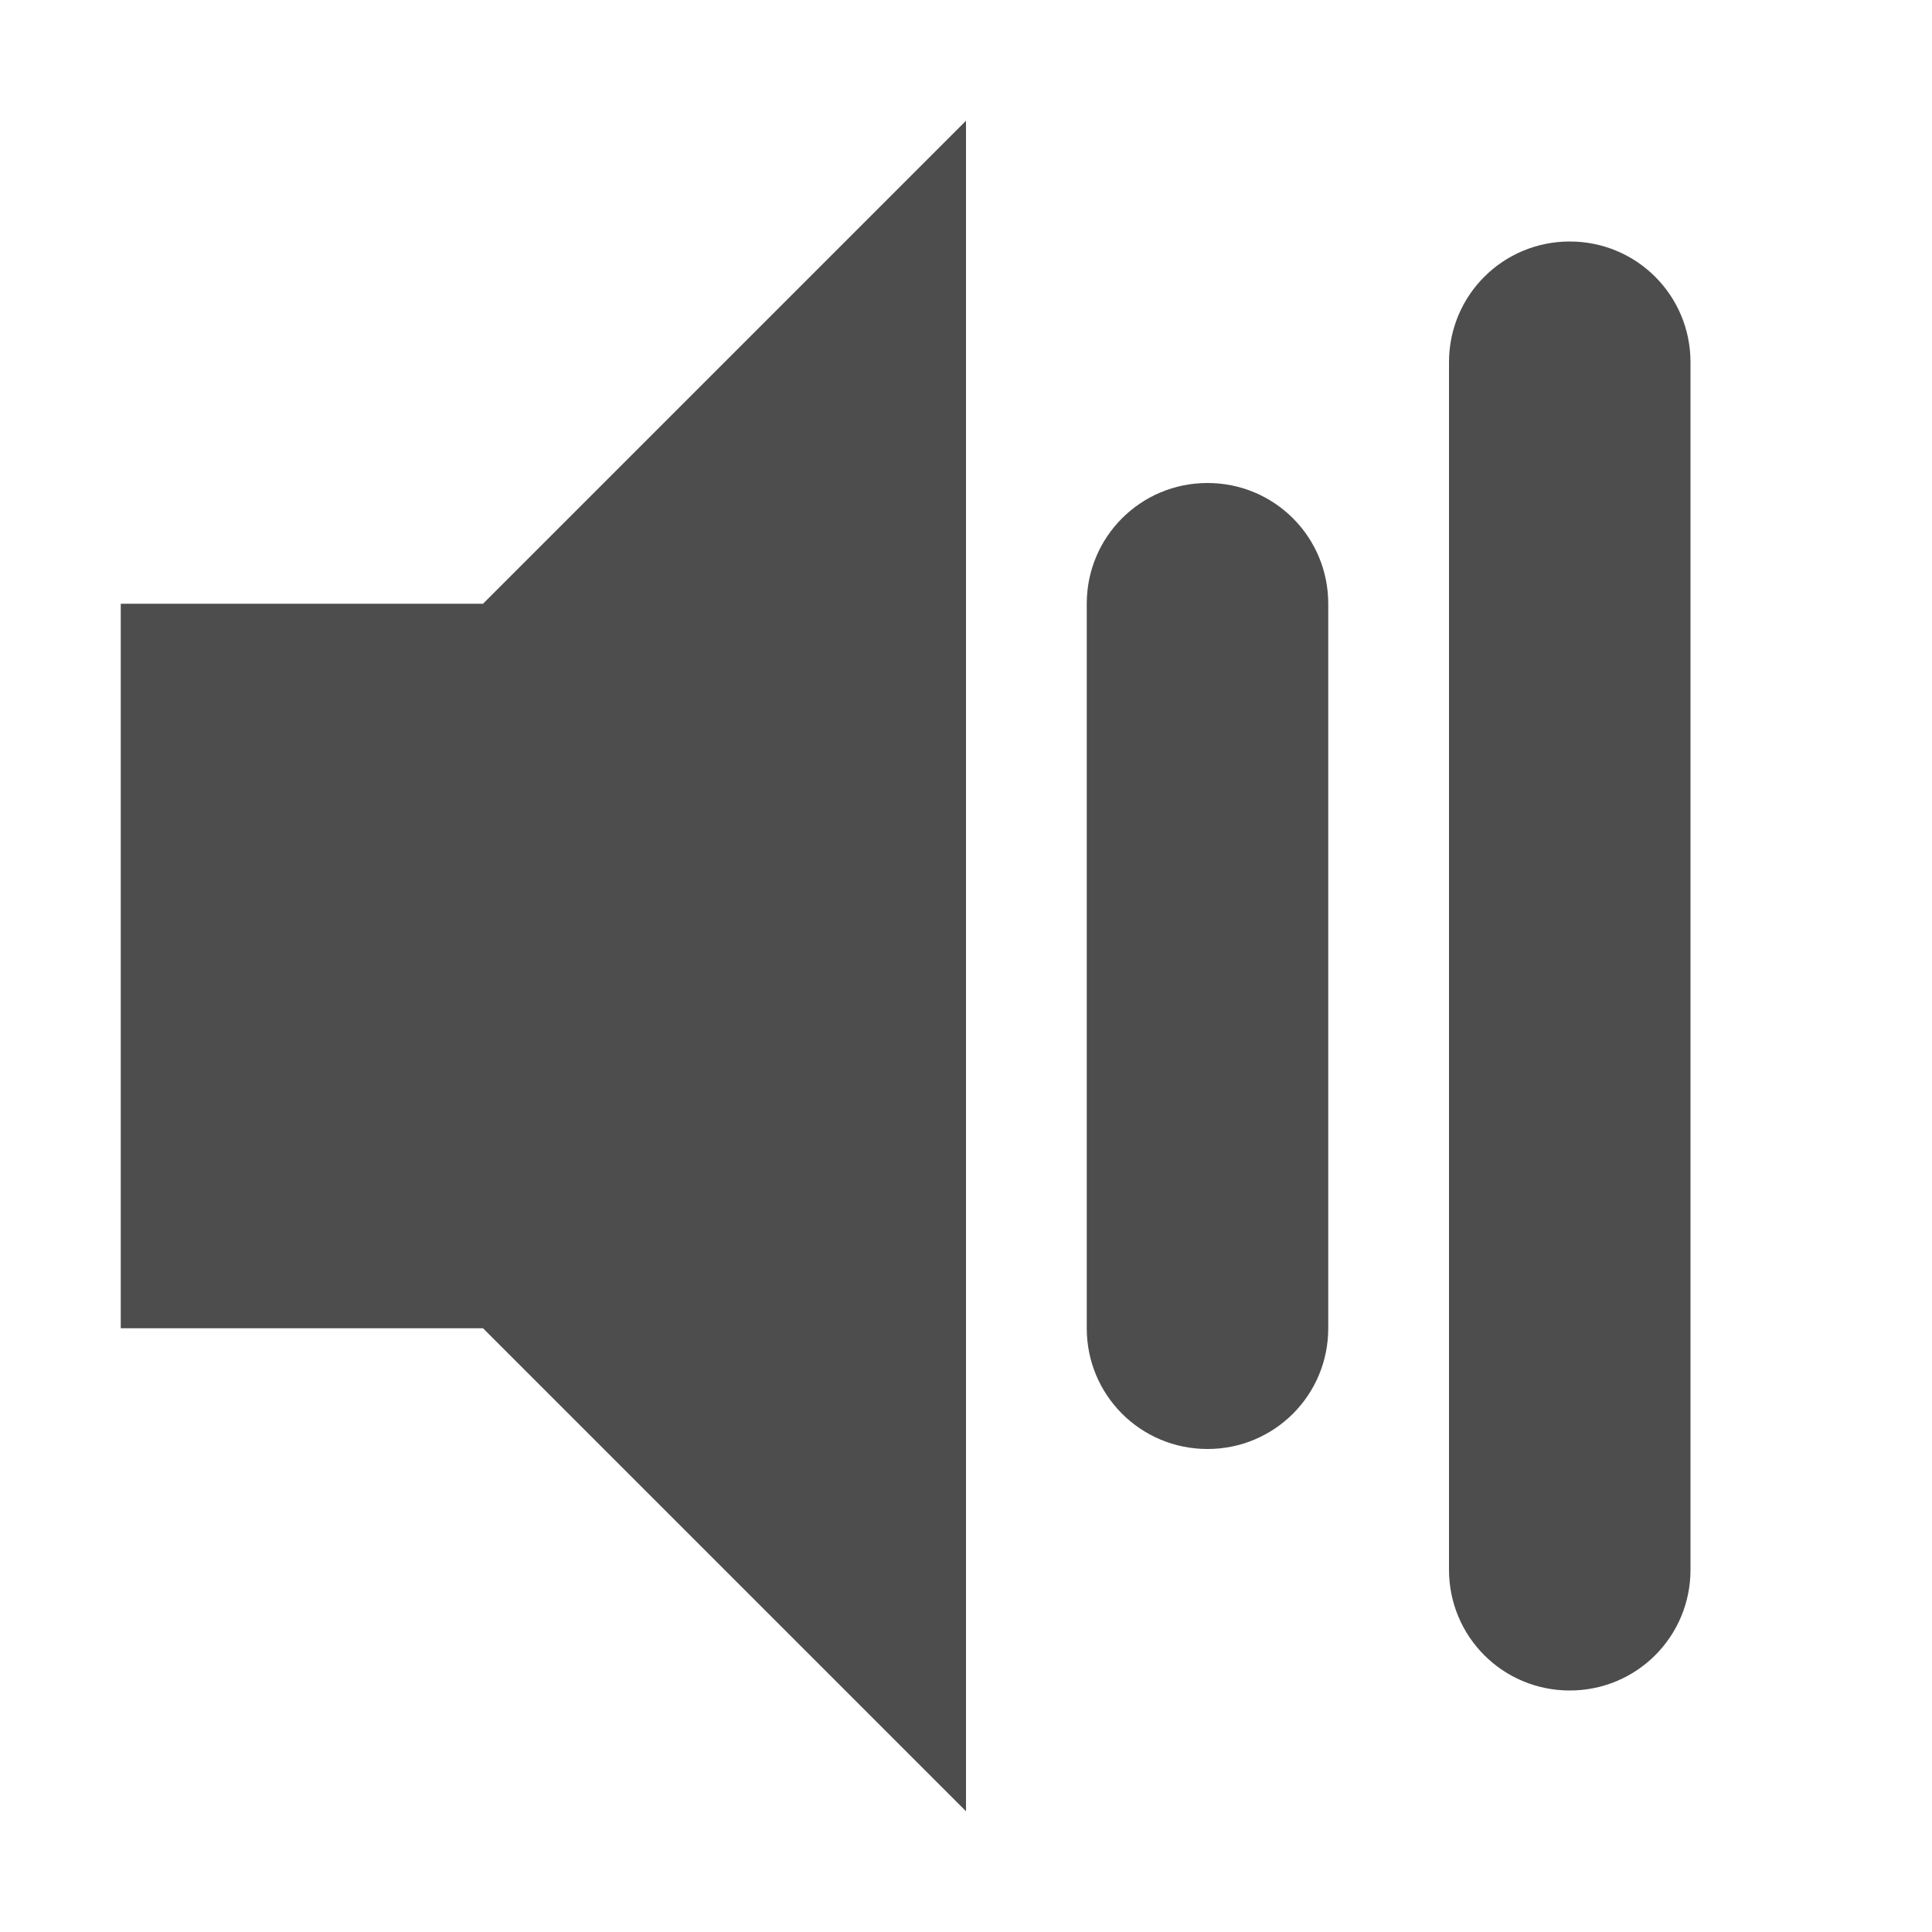
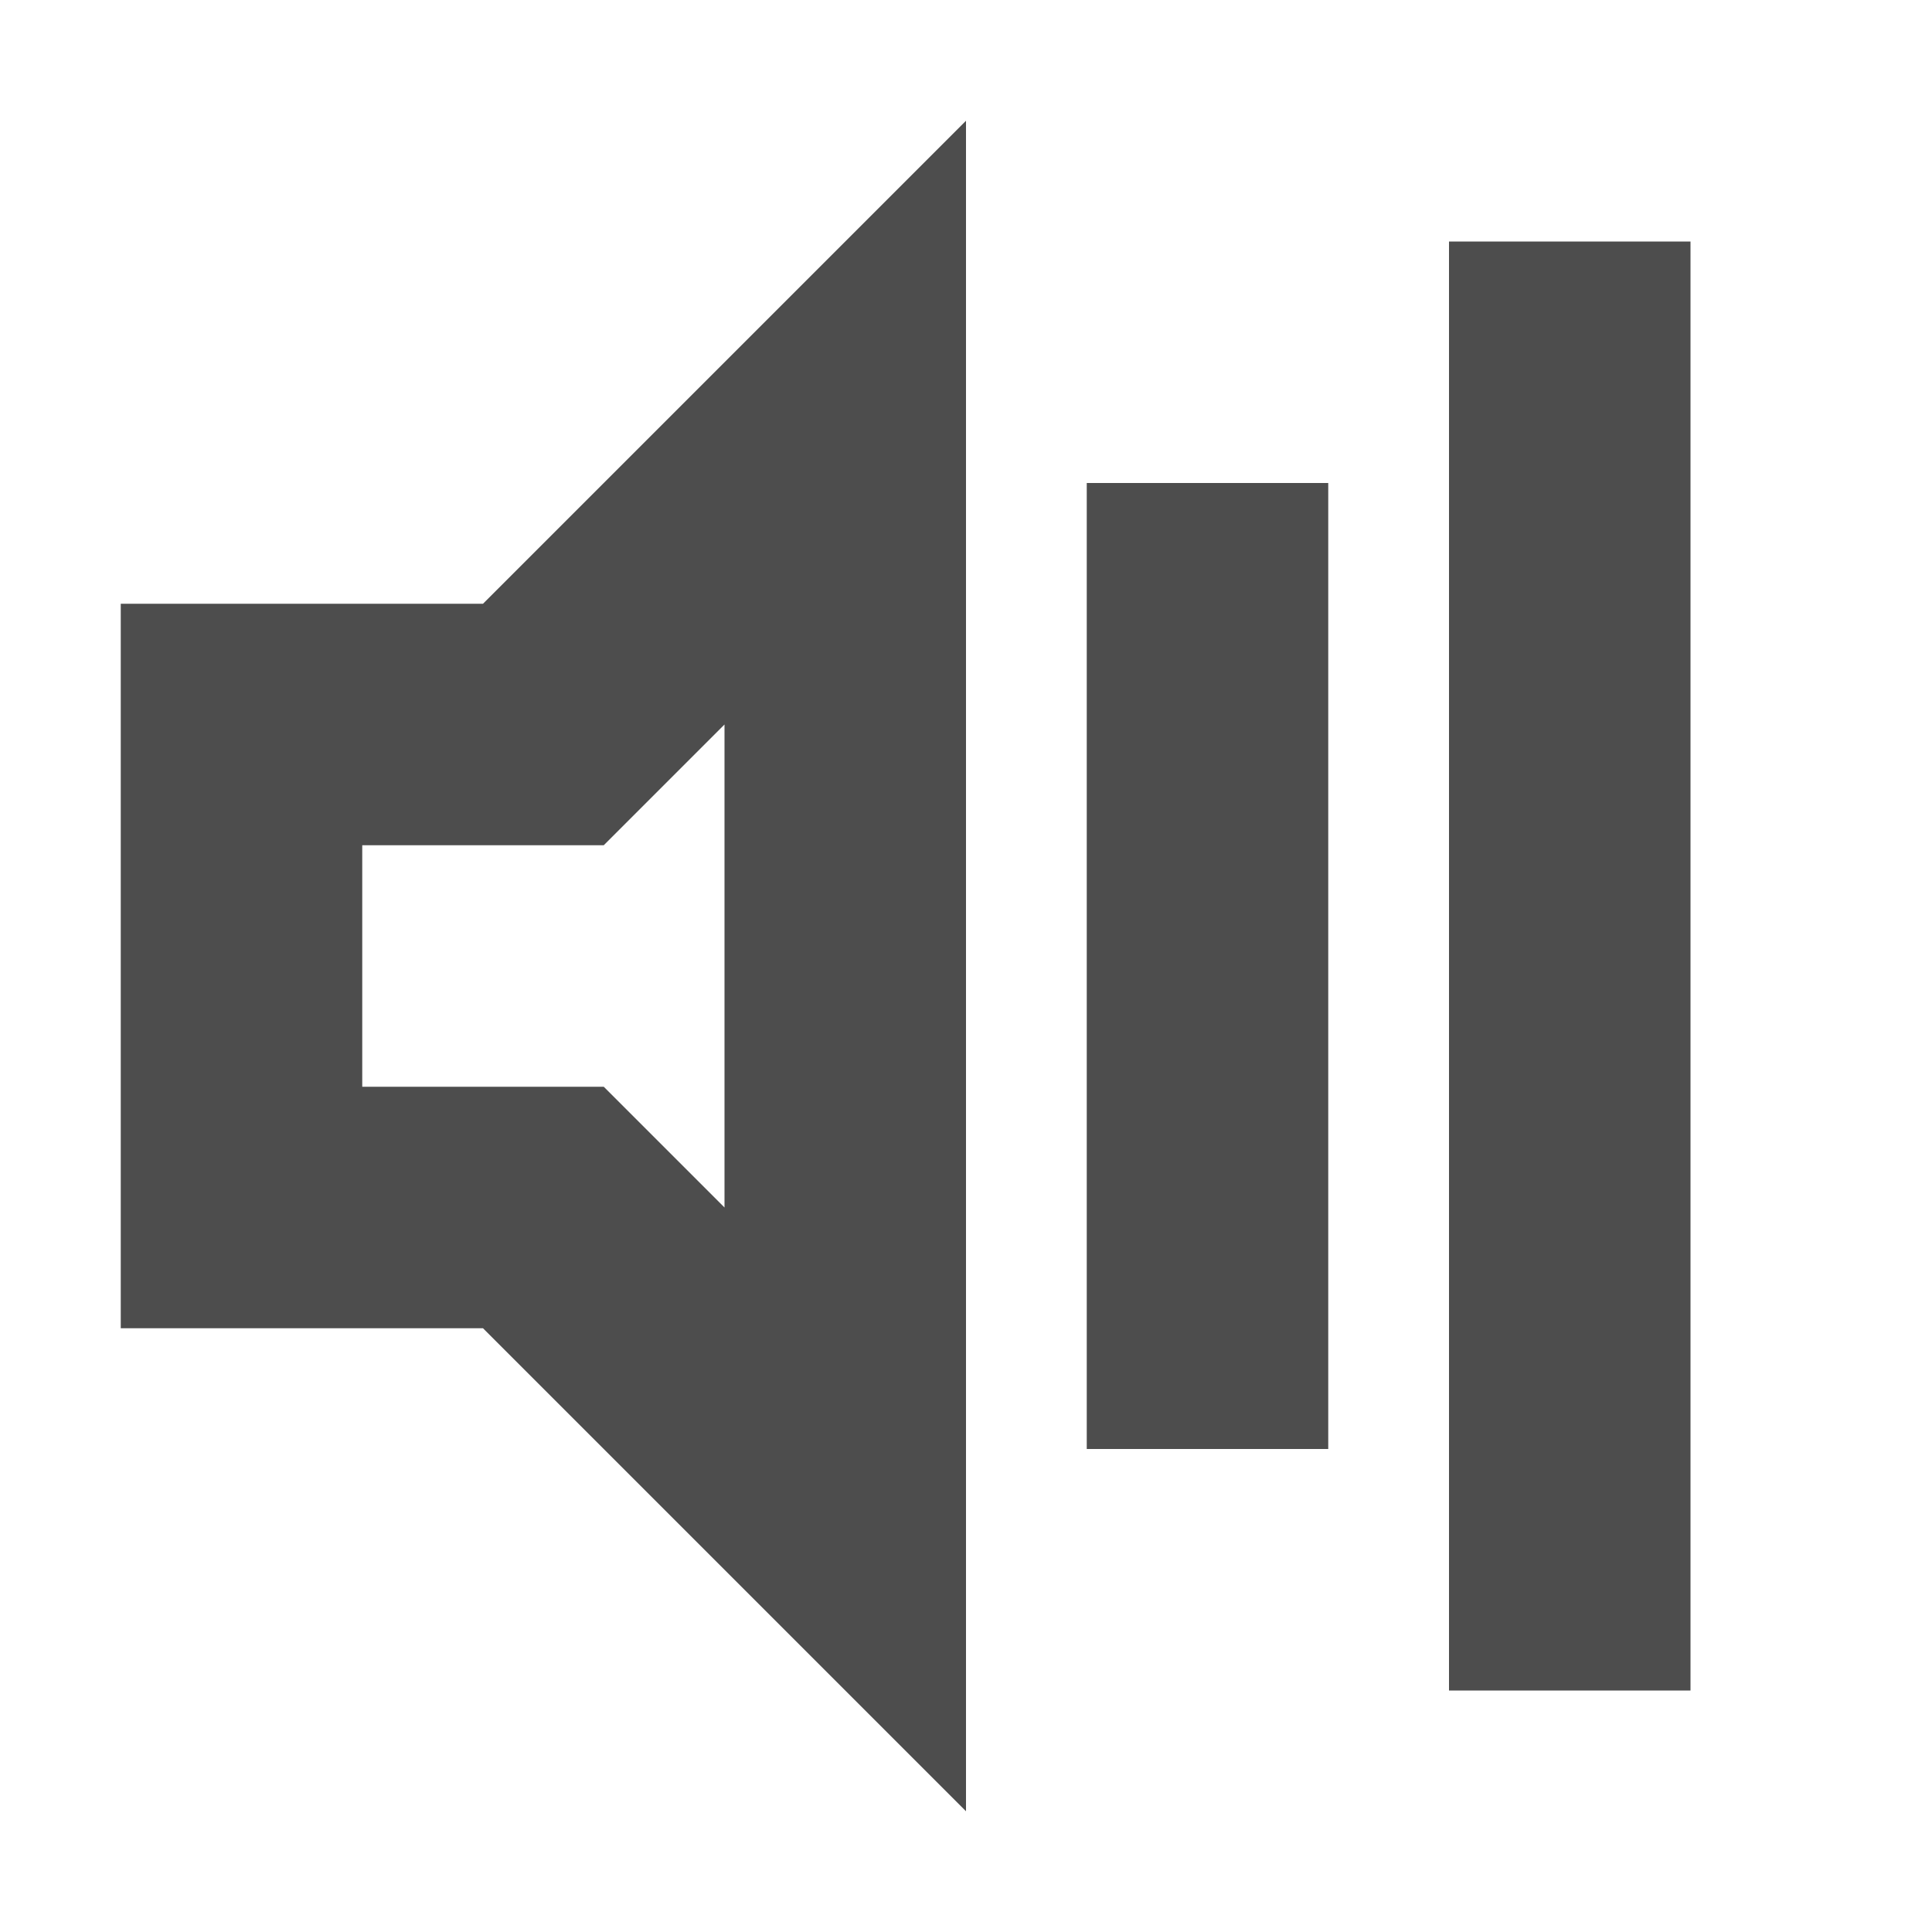
- <svg xmlns="http://www.w3.org/2000/svg" width="16" height="16" version="1.1">
-   <defs>
+ <svg xmlns="http://www.w3.org/2000/svg" width="16" height="16" viewBox="0 0 16 16" version="1.1" id="svg5">
+   <defs id="defs2">
    <style id="current-color-scheme" type="text/css">
-    .ColorScheme-Text { color:#4d4d4d; } .ColorScheme-Highlight { color:#4285f4; } .ColorScheme-NeutralText { color:#ff9800; } .ColorScheme-PositiveText { color:#4caf50; } .ColorScheme-NegativeText { color:#f44336; }
-   </style>
+         .ColorScheme-Text { color:#4d4d4d; } .ColorScheme-Highlight { color:#4285f4; } .ColorScheme-NeutralText { color:#ff9800; } .ColorScheme-PositiveText { color:#4caf50; } .ColorScheme-NegativeText { color:#f44336; }
+      </style>
  </defs>
-   <path style="fill:currentColor" class="ColorScheme-Text" d="M 8,1 4,5 H 1 v 6 h 3 l 4,4 z m 5,1 c -0.554,0 -1,0.446 -1,1 v 10 c 0,0.554 0.446,1 1,1 0.554,0 1,-0.446 1,-1 V 3 C 14,2.446 13.554,2 13,2 Z M 10,4 C 9.446,4 9,4.446 9,5 v 6 c 0,0.554 0.446,1 1,1 0.554,0 1,-0.446 1,-1 V 5 C 11,4.446 10.554,4 10,4 Z" />
+   <path id="path971" style="fill:currentColor;fill-opacity:1;stroke:none;stroke-width:4;-inkscape-stroke:none" class="ColorScheme-Text" d="M 8 1 L 4 5 L 1 5 L 1 11 L 4 11 L 8 15 L 8 1 z M 12 2 L 12 14 L 14 14 L 14 2 L 12 2 z M 9 4 L 9 12 L 11 12 L 11 4 L 9 4 z M 6 6 L 6 10 L 5 9 L 3 9 L 3 7 L 5 7 L 6 6 z " />
</svg>
